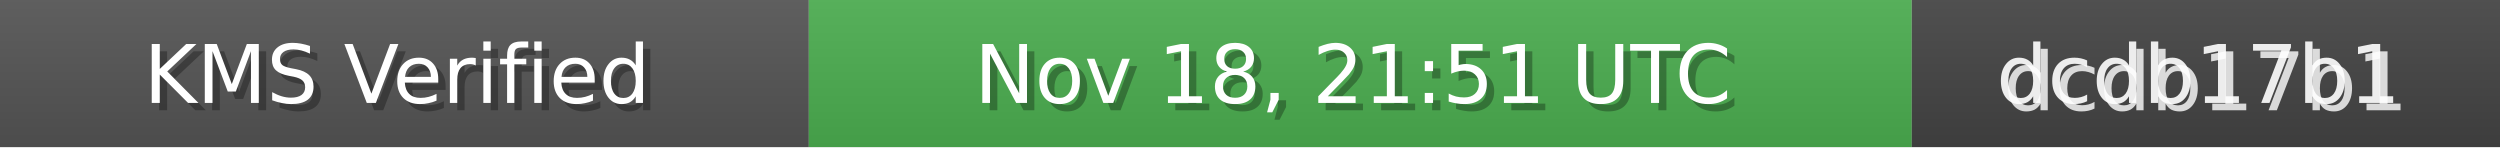
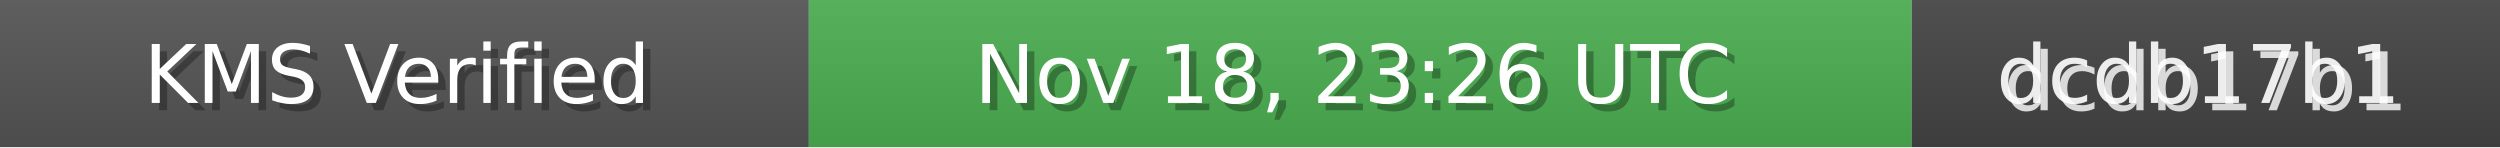
<svg xmlns="http://www.w3.org/2000/svg" width="340" height="20" role="img">
  <linearGradient id="bg" x2="0" y2="100%">
    <stop offset="0" stop-color="#bbb" stop-opacity=".1" />
    <stop offset="1" stop-opacity=".1" />
  </linearGradient>
  <rect width="110" height="20" fill="#555" />
  <rect x="110" width="150" height="20" fill="#4CAF50" />
  <rect x="260" width="80" height="20" fill="#444" />
  <rect width="340" height="20" fill="url(#bg)" />
  <g fill="#fff" text-anchor="middle" font-family="Verdana,Geneva,DejaVu Sans,sans-serif" font-size="11">
    <text x="55" y="15" fill="#000" fill-opacity=".3">KMS Verified</text>
    <text x="54" y="14">KMS Verified</text>
-     <text x="185" y="15" fill="#000" fill-opacity=".3">Nov 18, 21:51 UTC</text>
-     <text x="184" y="14">Nov 18, 21:51 UTC</text>
+     <text x="185" y="15" fill="#000" fill-opacity=".3">Nov 18, 23:26 UTC</text>
+     <text x="184" y="14">Nov 18, 23:26 UTC</text>
    <text x="300" y="15" fill="#fff" fill-opacity=".8">dcdb17b1</text>
    <text x="299" y="14" fill="#fff" fill-opacity=".9">dcdb17b1</text>
  </g>
</svg>
